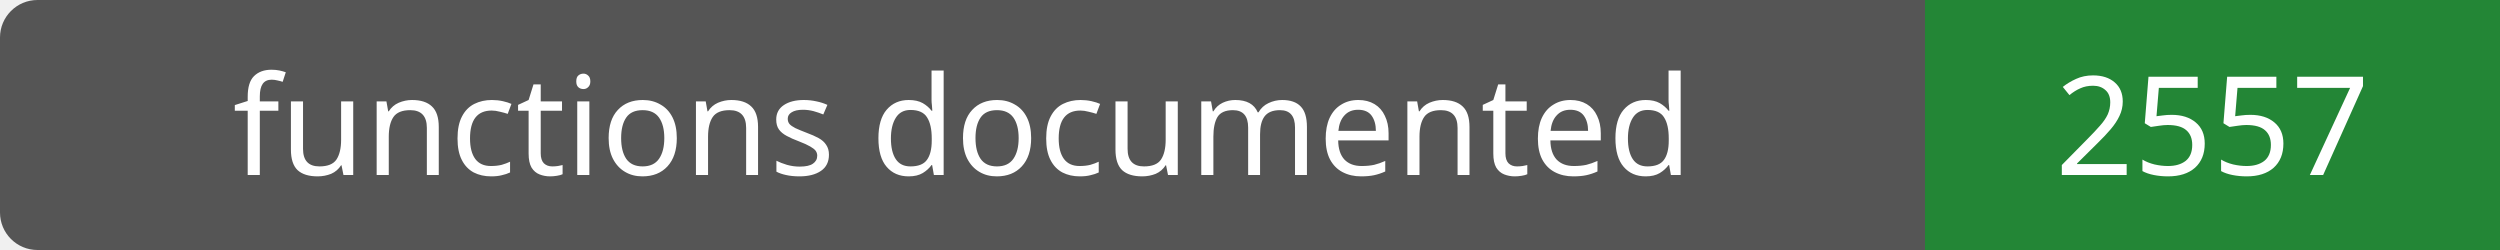
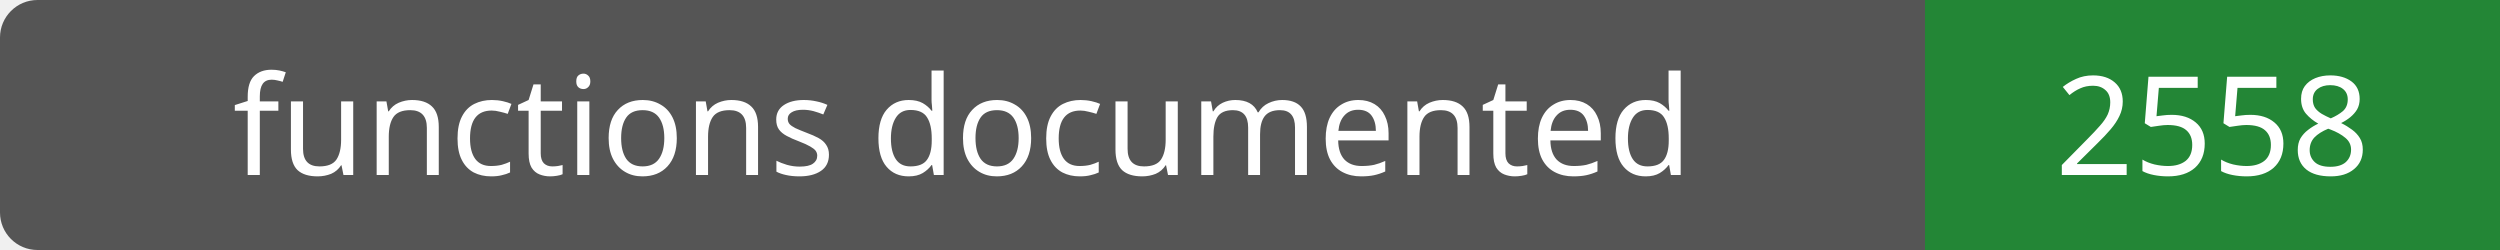
- <svg xmlns="http://www.w3.org/2000/svg" width="200" height="20" role="img" aria-label="functions documented: 2557">
+ <svg xmlns="http://www.w3.org/2000/svg" width="200" height="20" role="img" aria-label="functions documented: 2558">
  <rect width="200" height="20" rx="3" fill="#555" />
  <path fill="#238636" d="M154 0h46v20H154z" />
  <g fill="#fff" text-anchor="middle" font-family="Verdana,sans-serif" font-size="11">
    <text x="77.0" y="14">functions documented</text>
-     <text x="177.0" y="14">2557</text>
+     <text x="177.0" y="14">2558</text>
  </g>
</svg>
